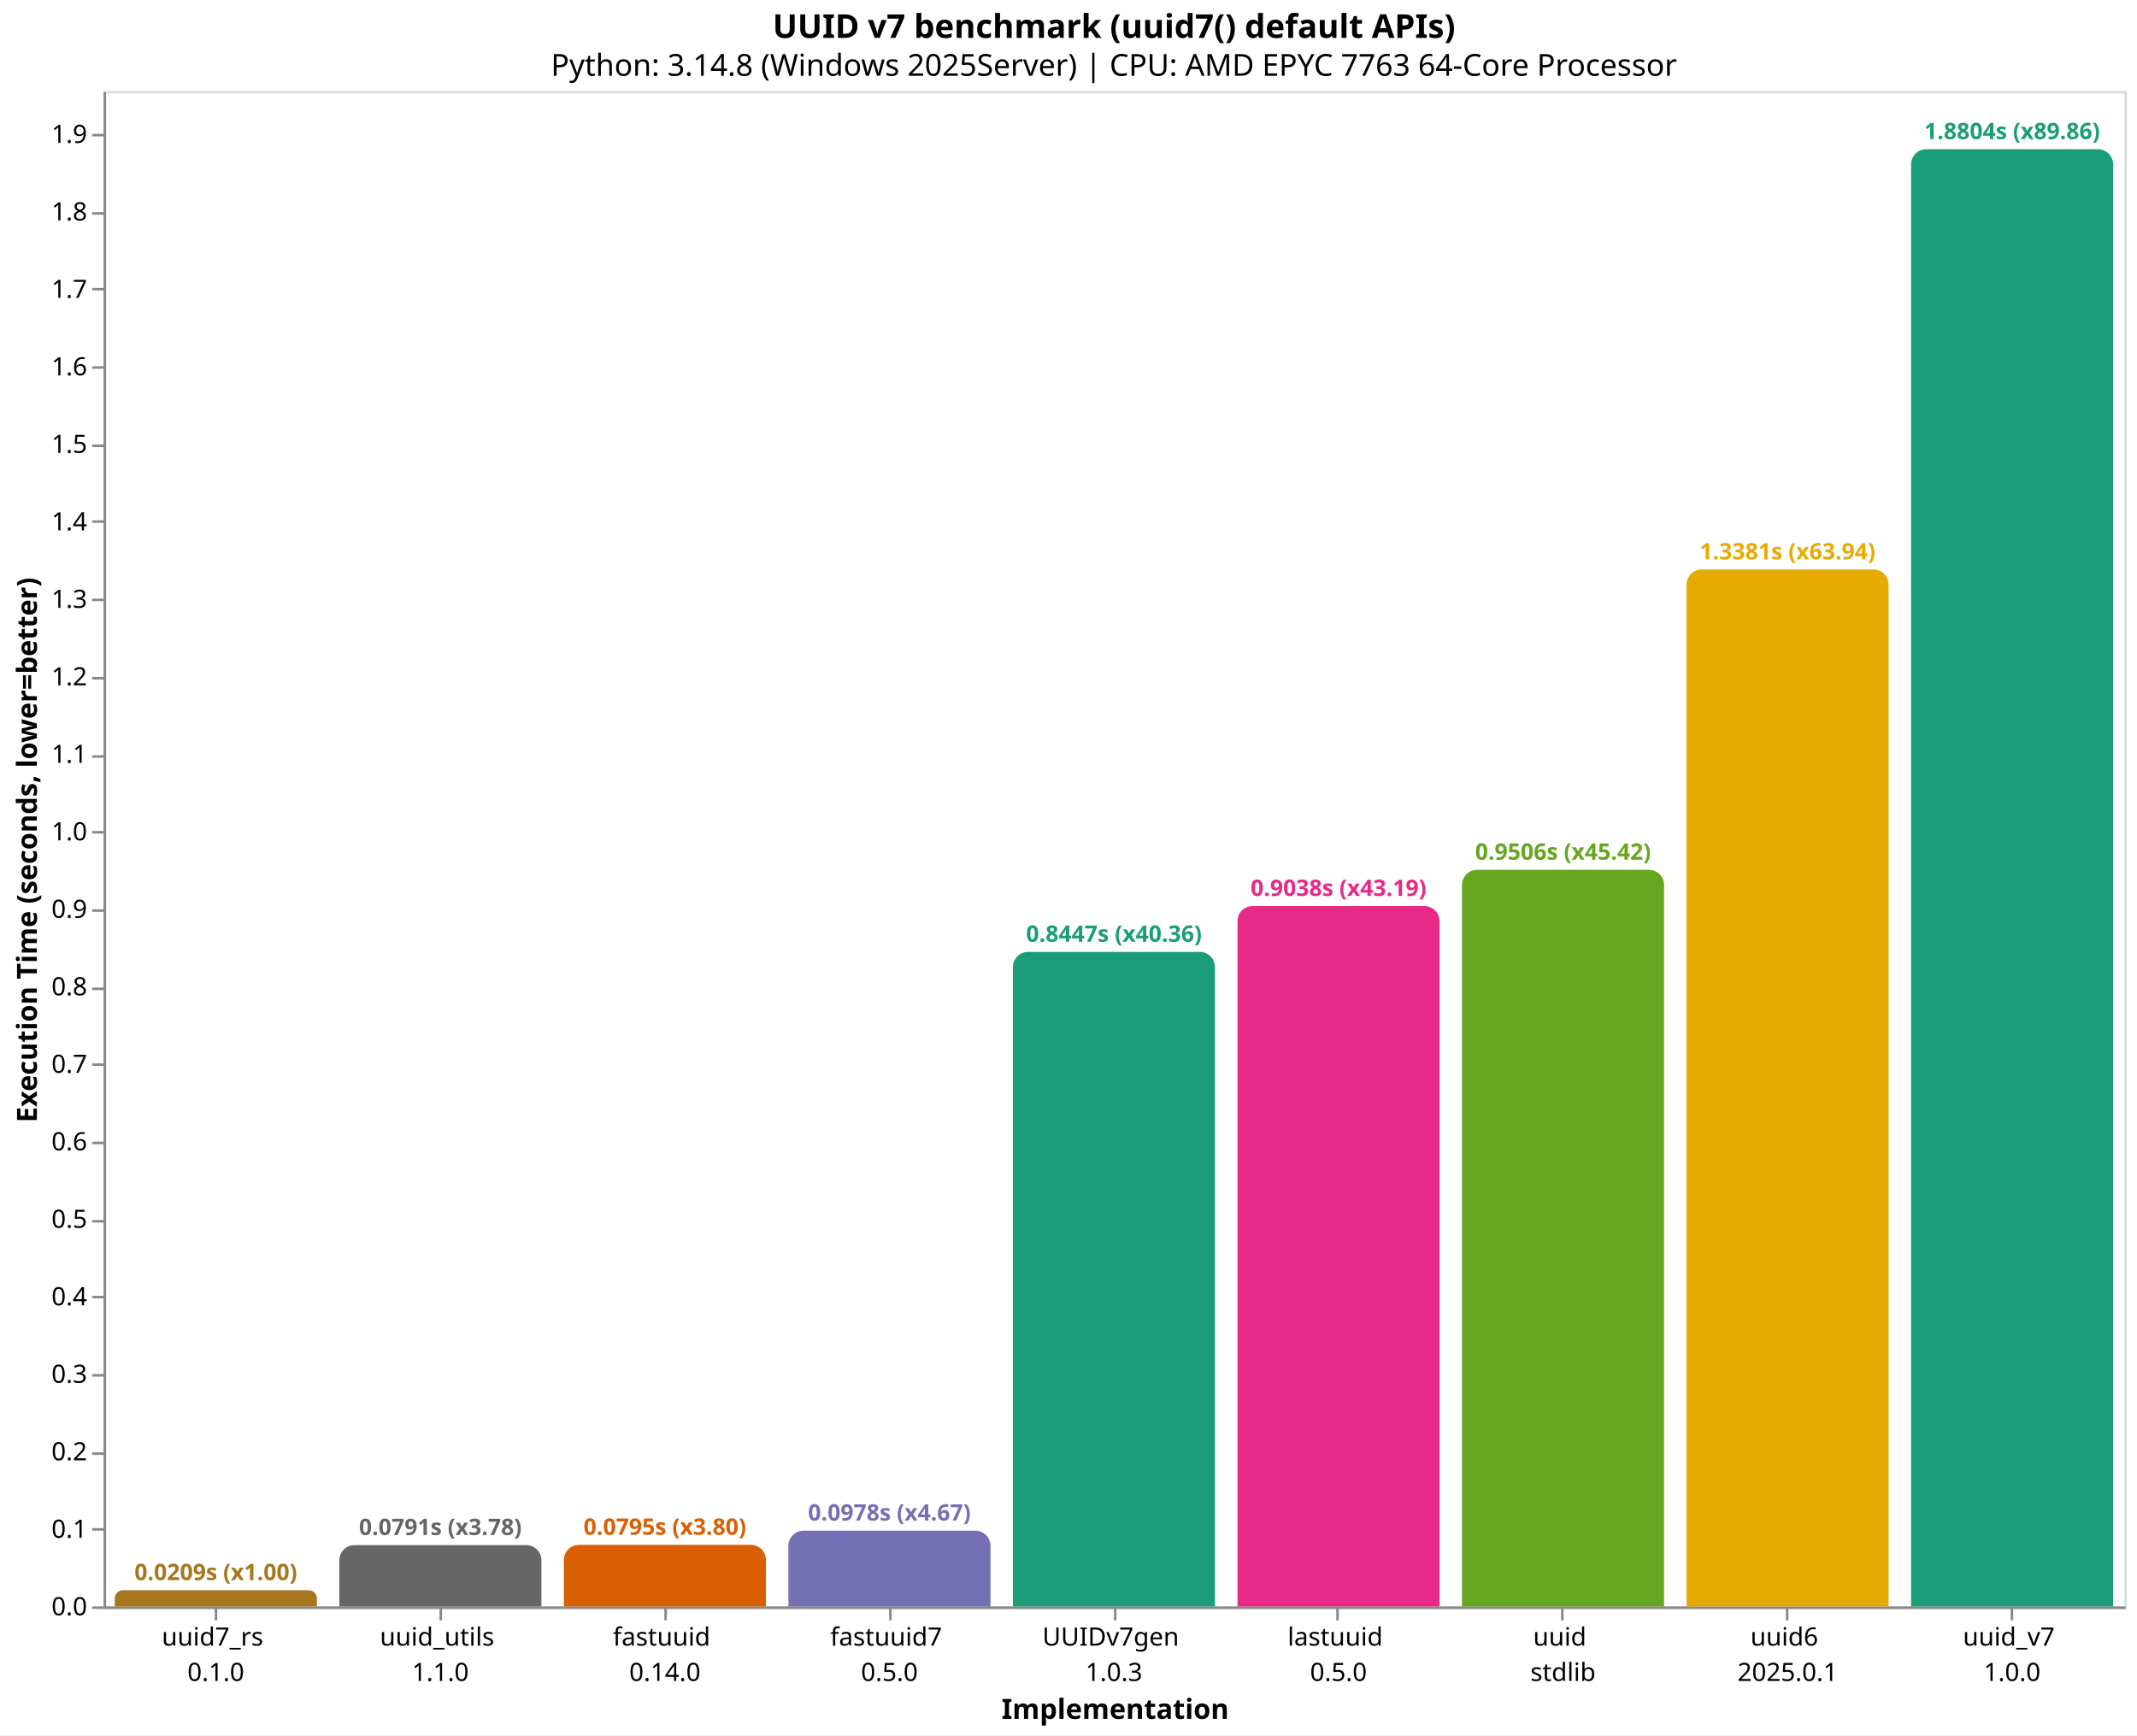
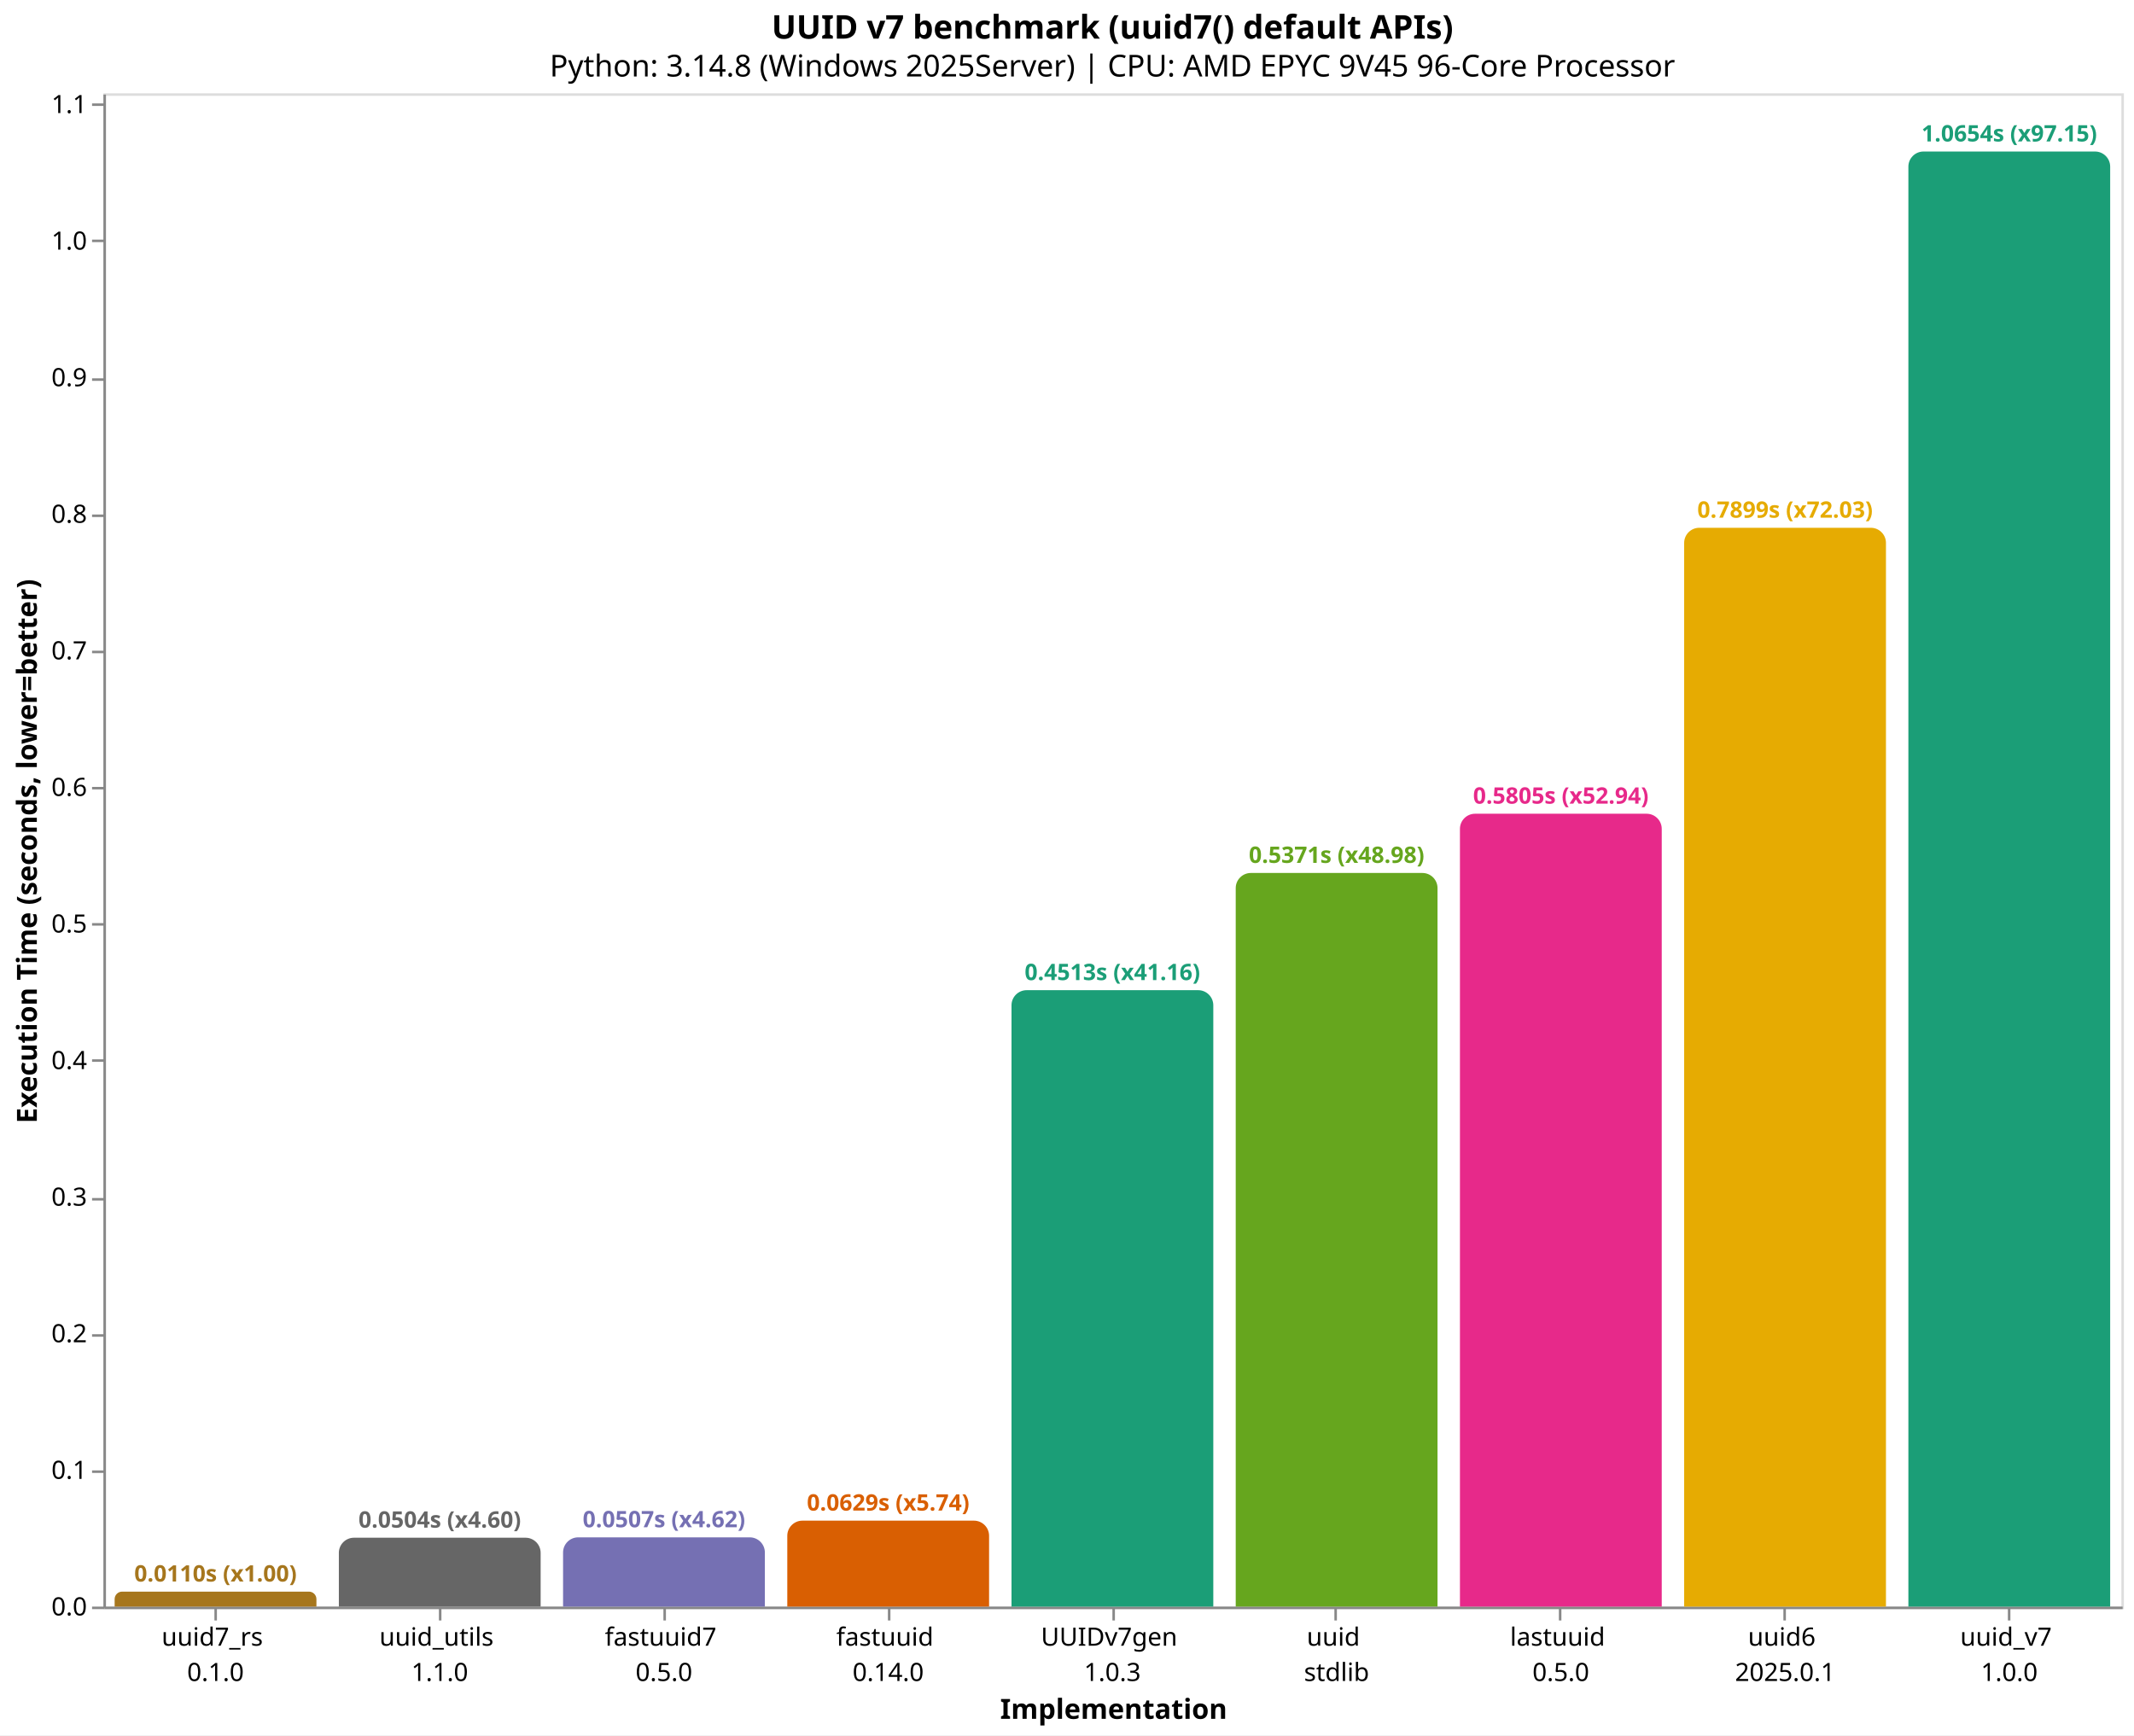
- <svg xmlns="http://www.w3.org/2000/svg" version="1.1" class="marks" width="846" height="687" viewBox="0 0 846 687">
-   <rect width="846" height="687" fill="white" />
-   <g fill="none" stroke-miterlimit="10" transform="translate(41,36)">
+ <svg xmlns="http://www.w3.org/2000/svg" version="1.1" class="marks" width="846" height="688" viewBox="0 0 846 688">
+   <rect width="846" height="688" fill="white" />
+   <g fill="none" stroke-miterlimit="10" transform="translate(41,37)">
    <g class="mark-group role-frame root" role="graphics-object" aria-roledescription="group mark container">
      <g transform="translate(0,0)">
        <path class="background" aria-hidden="true" d="M0.5,0.5h800v600h-800Z" stroke="#ddd" />
        <g>
-           <g class="mark-group role-axis" role="graphics-symbol" aria-roledescription="axis" aria-label="X-axis titled 'Implementation' for a discrete scale with 9 values: uuid7_rs&#10;0.1.0, uuid_utils&#10;1.1.0, fastuuid&#10;0.14.0, fastuuid7&#10;0.5.0, UUIDv7gen&#10;1.0.3, ending with uuid_v7&#10;1.0.0">
+           <g class="mark-group role-axis" role="graphics-symbol" aria-roledescription="axis" aria-label="X-axis titled 'Implementation' for a discrete scale with 9 values: uuid7_rs&#10;0.1.0, uuid_utils&#10;1.1.0, fastuuid7&#10;0.5.0, fastuuid&#10;0.14.0, UUIDv7gen&#10;1.0.3, ending with uuid_v7&#10;1.0.0">
            <g transform="translate(0.5,600.5)">
              <path class="background" aria-hidden="true" d="M0,0h0v0h0Z" pointer-events="none" />
              <g>
                <g class="mark-rule role-axis-tick" pointer-events="none">
                  <line transform="translate(44,0)" x2="0" y2="5" stroke="#888" stroke-width="1" opacity="1" />
                  <line transform="translate(133,0)" x2="0" y2="5" stroke="#888" stroke-width="1" opacity="1" />
                  <line transform="translate(222,0)" x2="0" y2="5" stroke="#888" stroke-width="1" opacity="1" />
                  <line transform="translate(311,0)" x2="0" y2="5" stroke="#888" stroke-width="1" opacity="1" />
                  <line transform="translate(400,0)" x2="0" y2="5" stroke="#888" stroke-width="1" opacity="1" />
                  <line transform="translate(488,0)" x2="0" y2="5" stroke="#888" stroke-width="1" opacity="1" />
                  <line transform="translate(577,0)" x2="0" y2="5" stroke="#888" stroke-width="1" opacity="1" />
                  <line transform="translate(666,0)" x2="0" y2="5" stroke="#888" stroke-width="1" opacity="1" />
                  <line transform="translate(755,0)" x2="0" y2="5" stroke="#888" stroke-width="1" opacity="1" />
                </g>
                <g class="mark-text role-axis-label" pointer-events="none">
                  <text text-anchor="middle" transform="translate(43.94444,15)" font-family="sans-serif" font-size="10px" fill="#000" opacity="1">
                    <tspan>uuid7_rs</tspan>
                    <tspan x="0" dy="14">0.1.0</tspan>
                  </text>
                  <text text-anchor="middle" transform="translate(132.8333,15)" font-family="sans-serif" font-size="10px" fill="#000" opacity="1">
                    <tspan>uuid_utils</tspan>
                    <tspan x="0" dy="14">1.1.0</tspan>
                  </text>
                  <text text-anchor="middle" transform="translate(221.7222,15)" font-family="sans-serif" font-size="10px" fill="#000" opacity="1">
+                     <tspan>fastuuid7</tspan>
+                     <tspan x="0" dy="14">0.5.0</tspan>
+                   </text>
+                   <text text-anchor="middle" transform="translate(310.6111,15)" font-family="sans-serif" font-size="10px" fill="#000" opacity="1">
                    <tspan>fastuuid</tspan>
                    <tspan x="0" dy="14">0.14.0</tspan>
-                   </text>
-                   <text text-anchor="middle" transform="translate(310.6111,15)" font-family="sans-serif" font-size="10px" fill="#000" opacity="1">
-                     <tspan>fastuuid7</tspan>
-                     <tspan x="0" dy="14">0.5.0</tspan>
                  </text>
                  <text text-anchor="middle" transform="translate(399.5,15)" font-family="sans-serif" font-size="10px" fill="#000" opacity="1">
                    <tspan>UUIDv7gen</tspan>
                    <tspan x="0" dy="14">1.0.3</tspan>
                  </text>
                  <text text-anchor="middle" transform="translate(488.3889,15)" font-family="sans-serif" font-size="10px" fill="#000" opacity="1">
+                     <tspan>uuid</tspan>
+                     <tspan x="0" dy="14">stdlib</tspan>
+                   </text>
+                   <text text-anchor="middle" transform="translate(577.2778,15)" font-family="sans-serif" font-size="10px" fill="#000" opacity="1">
                    <tspan>lastuuid</tspan>
                    <tspan x="0" dy="14">0.5.0</tspan>
-                   </text>
-                   <text text-anchor="middle" transform="translate(577.2778,15)" font-family="sans-serif" font-size="10px" fill="#000" opacity="1">
-                     <tspan>uuid</tspan>
-                     <tspan x="0" dy="14">stdlib</tspan>
                  </text>
                  <text text-anchor="middle" transform="translate(666.1667,15)" font-family="sans-serif" font-size="10px" fill="#000" opacity="1">
                    <tspan>uuid6</tspan>
                    <tspan x="0" dy="14">2025.0.1</tspan>
                  </text>
                  <text text-anchor="middle" transform="translate(755.0556,15)" font-family="sans-serif" font-size="10px" fill="#000" opacity="1">
                    <tspan>uuid_v7</tspan>
                    <tspan x="0" dy="14">1.0.0</tspan>
                  </text>
                </g>
                <g class="mark-rule role-axis-domain" pointer-events="none">
                  <line transform="translate(0,0)" x2="800" y2="0" stroke="#888" stroke-width="1" opacity="1" />
                </g>
                <g class="mark-text role-axis-title" pointer-events="none">
                  <text text-anchor="middle" transform="translate(400,44)" font-family="sans-serif" font-size="11px" font-weight="bold" fill="#000" opacity="1">Implementation</text>
                </g>
              </g>
              <path class="foreground" aria-hidden="true" d="" pointer-events="none" display="none" />
            </g>
          </g>
-           <g class="mark-group role-axis" role="graphics-symbol" aria-roledescription="axis" aria-label="Y-axis titled 'Execution Time (seconds, lower=better)' for a linear scale with values from 0.0 to 2.0">
+           <g class="mark-group role-axis" role="graphics-symbol" aria-roledescription="axis" aria-label="Y-axis titled 'Execution Time (seconds, lower=better)' for a linear scale with values from 0.0 to 1.1">
            <g transform="translate(0.5,0.5)">
              <path class="background" aria-hidden="true" d="M0,0h0v0h0Z" pointer-events="none" />
              <g>
                <g class="mark-rule role-axis-tick" pointer-events="none">
                  <line transform="translate(0,600)" x2="-5" y2="0" stroke="#888" stroke-width="1" opacity="1" />
-                   <line transform="translate(0,569)" x2="-5" y2="0" stroke="#888" stroke-width="1" opacity="1" />
-                   <line transform="translate(0,539)" x2="-5" y2="0" stroke="#888" stroke-width="1" opacity="1" />
-                   <line transform="translate(0,508)" x2="-5" y2="0" stroke="#888" stroke-width="1" opacity="1" />
-                   <line transform="translate(0,477)" x2="-5" y2="0" stroke="#888" stroke-width="1" opacity="1" />
-                   <line transform="translate(0,447)" x2="-5" y2="0" stroke="#888" stroke-width="1" opacity="1" />
-                   <line transform="translate(0,416)" x2="-5" y2="0" stroke="#888" stroke-width="1" opacity="1" />
-                   <line transform="translate(0,385)" x2="-5" y2="0" stroke="#888" stroke-width="1" opacity="1" />
-                   <line transform="translate(0,355)" x2="-5" y2="0" stroke="#888" stroke-width="1" opacity="1" />
-                   <line transform="translate(0,324)" x2="-5" y2="0" stroke="#888" stroke-width="1" opacity="1" />
-                   <line transform="translate(0,293)" x2="-5" y2="0" stroke="#888" stroke-width="1" opacity="1" />
-                   <line transform="translate(0,263)" x2="-5" y2="0" stroke="#888" stroke-width="1" opacity="1" />
-                   <line transform="translate(0,232)" x2="-5" y2="0" stroke="#888" stroke-width="1" opacity="1" />
-                   <line transform="translate(0,201)" x2="-5" y2="0" stroke="#888" stroke-width="1" opacity="1" />
-                   <line transform="translate(0,170)" x2="-5" y2="0" stroke="#888" stroke-width="1" opacity="1" />
-                   <line transform="translate(0,140)" x2="-5" y2="0" stroke="#888" stroke-width="1" opacity="1" />
-                   <line transform="translate(0,109)" x2="-5" y2="0" stroke="#888" stroke-width="1" opacity="1" />
-                   <line transform="translate(0,78)" x2="-5" y2="0" stroke="#888" stroke-width="1" opacity="1" />
-                   <line transform="translate(0,48)" x2="-5" y2="0" stroke="#888" stroke-width="1" opacity="1" />
-                   <line transform="translate(0,17)" x2="-5" y2="0" stroke="#888" stroke-width="1" opacity="1" />
+                   <line transform="translate(0,546)" x2="-5" y2="0" stroke="#888" stroke-width="1" opacity="1" />
+                   <line transform="translate(0,492)" x2="-5" y2="0" stroke="#888" stroke-width="1" opacity="1" />
+                   <line transform="translate(0,438)" x2="-5" y2="0" stroke="#888" stroke-width="1" opacity="1" />
+                   <line transform="translate(0,383)" x2="-5" y2="0" stroke="#888" stroke-width="1" opacity="1" />
+                   <line transform="translate(0,329)" x2="-5" y2="0" stroke="#888" stroke-width="1" opacity="1" />
+                   <line transform="translate(0,275)" x2="-5" y2="0" stroke="#888" stroke-width="1" opacity="1" />
+                   <line transform="translate(0,221)" x2="-5" y2="0" stroke="#888" stroke-width="1" opacity="1" />
+                   <line transform="translate(0,167)" x2="-5" y2="0" stroke="#888" stroke-width="1" opacity="1" />
+                   <line transform="translate(0,113)" x2="-5" y2="0" stroke="#888" stroke-width="1" opacity="1" />
+                   <line transform="translate(0,58)" x2="-5" y2="0" stroke="#888" stroke-width="1" opacity="1" />
+                   <line transform="translate(0,4)" x2="-5" y2="0" stroke="#888" stroke-width="1" opacity="1" />
                </g>
                <g class="mark-text role-axis-label" pointer-events="none">
                  <text text-anchor="end" transform="translate(-7,603)" font-family="sans-serif" font-size="10px" fill="#000" opacity="1">0.0</text>
-                   <text text-anchor="end" transform="translate(-7,572.3196)" font-family="sans-serif" font-size="10px" fill="#000" opacity="1">0.1</text>
-                   <text text-anchor="end" transform="translate(-7,541.6392)" font-family="sans-serif" font-size="10px" fill="#000" opacity="1">0.2</text>
-                   <text text-anchor="end" transform="translate(-7,510.9589)" font-family="sans-serif" font-size="10px" fill="#000" opacity="1">0.3</text>
-                   <text text-anchor="end" transform="translate(-7,480.2785)" font-family="sans-serif" font-size="10px" fill="#000" opacity="1">0.4</text>
-                   <text text-anchor="end" transform="translate(-7,449.5981)" font-family="sans-serif" font-size="10px" fill="#000" opacity="1">0.5</text>
-                   <text text-anchor="end" transform="translate(-7,418.9177)" font-family="sans-serif" font-size="10px" fill="#000" opacity="1">0.6</text>
-                   <text text-anchor="end" transform="translate(-7,388.2374)" font-family="sans-serif" font-size="10px" fill="#000" opacity="1">0.7</text>
-                   <text text-anchor="end" transform="translate(-7,357.557)" font-family="sans-serif" font-size="10px" fill="#000" opacity="1">0.8</text>
-                   <text text-anchor="end" transform="translate(-7,326.8766)" font-family="sans-serif" font-size="10px" fill="#000" opacity="1">0.9</text>
-                   <text text-anchor="end" transform="translate(-7,296.1962)" font-family="sans-serif" font-size="10px" fill="#000" opacity="1">1.0</text>
-                   <text text-anchor="end" transform="translate(-7,265.5159)" font-family="sans-serif" font-size="10px" fill="#000" opacity="1">1.1</text>
-                   <text text-anchor="end" transform="translate(-7,234.8355)" font-family="sans-serif" font-size="10px" fill="#000" opacity="1">1.2</text>
-                   <text text-anchor="end" transform="translate(-7,204.1551)" font-family="sans-serif" font-size="10px" fill="#000" opacity="1">1.3</text>
-                   <text text-anchor="end" transform="translate(-7,173.4747)" font-family="sans-serif" font-size="10px" fill="#000" opacity="1">1.4</text>
-                   <text text-anchor="end" transform="translate(-7,142.7943)" font-family="sans-serif" font-size="10px" fill="#000" opacity="1">1.5</text>
-                   <text text-anchor="end" transform="translate(-7,112.114)" font-family="sans-serif" font-size="10px" fill="#000" opacity="1">1.6</text>
-                   <text text-anchor="end" transform="translate(-7,81.43359)" font-family="sans-serif" font-size="10px" fill="#000" opacity="1">1.7</text>
-                   <text text-anchor="end" transform="translate(-7,50.75321)" font-family="sans-serif" font-size="10px" fill="#000" opacity="1">1.8</text>
-                   <text text-anchor="end" transform="translate(-7,20.07283)" font-family="sans-serif" font-size="10px" fill="#000" opacity="1">1.9</text>
+                   <text text-anchor="end" transform="translate(-7,548.8479)" font-family="sans-serif" font-size="10px" fill="#000" opacity="1">0.1</text>
+                   <text text-anchor="end" transform="translate(-7,494.6958)" font-family="sans-serif" font-size="10px" fill="#000" opacity="1">0.2</text>
+                   <text text-anchor="end" transform="translate(-7,440.5436)" font-family="sans-serif" font-size="10px" fill="#000" opacity="1">0.3</text>
+                   <text text-anchor="end" transform="translate(-7,386.3915)" font-family="sans-serif" font-size="10px" fill="#000" opacity="1">0.4</text>
+                   <text text-anchor="end" transform="translate(-7,332.2394)" font-family="sans-serif" font-size="10px" fill="#000" opacity="1">0.5</text>
+                   <text text-anchor="end" transform="translate(-7,278.0873)" font-family="sans-serif" font-size="10px" fill="#000" opacity="1">0.6</text>
+                   <text text-anchor="end" transform="translate(-7,223.9352)" font-family="sans-serif" font-size="10px" fill="#000" opacity="1">0.7</text>
+                   <text text-anchor="end" transform="translate(-7,169.7831)" font-family="sans-serif" font-size="10px" fill="#000" opacity="1">0.8</text>
+                   <text text-anchor="end" transform="translate(-7,115.6309)" font-family="sans-serif" font-size="10px" fill="#000" opacity="1">0.9</text>
+                   <text text-anchor="end" transform="translate(-7,61.47882)" font-family="sans-serif" font-size="10px" fill="#000" opacity="1">1.0</text>
+                   <text text-anchor="end" transform="translate(-7,7.326698)" font-family="sans-serif" font-size="10px" fill="#000" opacity="1">1.1</text>
                </g>
                <g class="mark-rule role-axis-domain" pointer-events="none">
                  <line transform="translate(0,600)" x2="0" y2="-600" stroke="#888" stroke-width="1" opacity="1" />
                </g>
                <g class="mark-text role-axis-title" pointer-events="none">
                  <text text-anchor="middle" transform="translate(-24.90137,300) rotate(-90) translate(0,-2)" font-family="sans-serif" font-size="11px" font-weight="bold" fill="#000" opacity="1">Execution Time (seconds, lower=better)</text>
                </g>
              </g>
              <path class="foreground" aria-hidden="true" d="" pointer-events="none" display="none" />
            </g>
          </g>
          <g class="mark-group role-scope" role="graphics-object" aria-roledescription="group mark container">
-             <g transform="translate(4.444444,593.5797)">
-               <path class="background" aria-hidden="true" d="M3.21,0L76.79,0C78.562,0,80,1.438,80,3.21L80,6.42C80,6.42,80,6.42,80,6.42L0,6.42C0,6.42,0,6.42,0,6.42L0,3.21C0,1.438,1.438,0,3.21,0Z" />
+             <g transform="translate(4.444444,594.0616)">
+               <path class="background" aria-hidden="true" d="M2.969,0L77.031,0C78.67,0,80,1.33,80,2.969L80,5.938C80,5.938,80,5.938,80,5.938L0,5.938C0,5.938,0,5.938,0,5.938L0,2.969C0,1.33,1.33,0,2.969,0Z" />
              <g clip-path="url(#clip1)">
                <g class="mark-group role-scope" role="graphics-object" aria-roledescription="group mark container">
-                   <g transform="translate(0,-593.5797)">
-                     <path class="background" aria-hidden="true" d="M0,0h80v0h-80Z" />
-                     <g>
-                       <g class="mark-rect role-mark layer_0_marks" role="graphics-object" aria-roledescription="rect mark container">
-                         <path aria-label="Implementation: uuid7_rs&#10;0.1.0; Execution Time (seconds, lower=better): 0.0209265; implementation: uuid7_rs; Execution Time (s): 0.0209; Slowdown: 1.00" role="graphics-symbol" aria-roledescription="bar" d="M0,593.58h80v6.42h-80Z" fill="#a6761d" />
-                       </g>
-                     </g>
-                     <path class="foreground" aria-hidden="true" d="" display="none" />
-                   </g>
-                 </g>
-               </g>
-               <path class="foreground" aria-hidden="true" d="" display="none" />
-             </g>
-             <g transform="translate(93.33333,575.7233)">
-               <path class="background" aria-hidden="true" d="M6,0L74,0C77.311,0,80,2.689,80,6L80,24.277C80,24.277,80,24.277,80,24.277L0,24.277C0,24.277,0,24.277,0,24.277L0,6C0,2.689,2.689,0,6,0Z" />
+                   <g transform="translate(0,-594.0616)">
+                     <path class="background" aria-hidden="true" d="M0,0h80v0h-80Z" />
+                     <g>
+                       <g class="mark-rect role-mark layer_0_marks" role="graphics-object" aria-roledescription="rect mark container">
+                         <path aria-label="Implementation: uuid7_rs&#10;0.1.0; Execution Time (seconds, lower=better): 0.0109661; implementation: uuid7_rs; Execution Time (s): 0.0110; Slowdown: 1.00" role="graphics-symbol" aria-roledescription="bar" d="M0,594.062h80v5.938h-80Z" fill="#a6761d" />
+                       </g>
+                     </g>
+                     <path class="foreground" aria-hidden="true" d="" display="none" />
+                   </g>
+                 </g>
+               </g>
+               <path class="foreground" aria-hidden="true" d="" display="none" />
+             </g>
+             <g transform="translate(93.33333,572.6899)">
+               <path class="background" aria-hidden="true" d="M6,0L74,0C77.311,0,80,2.689,80,6L80,27.31C80,27.31,80,27.31,80,27.31L0,27.31C0,27.31,0,27.31,0,27.31L0,6C0,2.689,2.689,0,6,0Z" />
              <g clip-path="url(#clip2)">
                <g class="mark-group role-scope" role="graphics-object" aria-roledescription="group mark container">
-                   <g transform="translate(0,-575.7233)">
-                     <path class="background" aria-hidden="true" d="M0,0h80v0h-80Z" />
-                     <g>
-                       <g class="mark-rect role-mark layer_0_marks" role="graphics-object" aria-roledescription="rect mark container">
-                         <path aria-label="Implementation: uuid_utils&#10;1.1.0; Execution Time (seconds, lower=better): 0.0791277; implementation: uuid_utils; Execution Time (s): 0.0791; Slowdown: 3.78" role="graphics-symbol" aria-roledescription="bar" d="M0,575.723h80v24.277h-80Z" fill="#666666" />
-                       </g>
-                     </g>
-                     <path class="foreground" aria-hidden="true" d="" display="none" />
-                   </g>
-                 </g>
-               </g>
-               <path class="foreground" aria-hidden="true" d="" display="none" />
-             </g>
-             <g transform="translate(182.2222,575.6168)">
-               <path class="background" aria-hidden="true" d="M6,0L74,0C77.311,0,80,2.689,80,6L80,24.383C80,24.383,80,24.383,80,24.383L0,24.383C0,24.383,0,24.383,0,24.383L0,6C0,2.689,2.689,0,6,0Z" />
+                   <g transform="translate(0,-572.6899)">
+                     <path class="background" aria-hidden="true" d="M0,0h80v0h-80Z" />
+                     <g>
+                       <g class="mark-rect role-mark layer_0_marks" role="graphics-object" aria-roledescription="rect mark container">
+                         <path aria-label="Implementation: uuid_utils&#10;1.1.0; Execution Time (seconds, lower=better): 0.0504321; implementation: uuid_utils; Execution Time (s): 0.0504; Slowdown: 4.60" role="graphics-symbol" aria-roledescription="bar" d="M0,572.69h80v27.31h-80Z" fill="#666666" />
+                       </g>
+                     </g>
+                     <path class="foreground" aria-hidden="true" d="" display="none" />
+                   </g>
+                 </g>
+               </g>
+               <path class="foreground" aria-hidden="true" d="" display="none" />
+             </g>
+             <g transform="translate(182.2222,572.5402)">
+               <path class="background" aria-hidden="true" d="M6,0L74,0C77.311,0,80,2.689,80,6L80,27.46C80,27.46,80,27.46,80,27.46L0,27.46C0,27.46,0,27.46,0,27.46L0,6C0,2.689,2.689,0,6,0Z" />
              <g clip-path="url(#clip3)">
                <g class="mark-group role-scope" role="graphics-object" aria-roledescription="group mark container">
-                   <g transform="translate(0,-575.6168)">
-                     <path class="background" aria-hidden="true" d="M0,0h80v0h-80Z" />
-                     <g>
-                       <g class="mark-rect role-mark layer_0_marks" role="graphics-object" aria-roledescription="rect mark container">
-                         <path aria-label="Implementation: fastuuid&#10;0.14.0; Execution Time (seconds, lower=better): 0.0794748; implementation: fastuuid; Execution Time (s): 0.0795; Slowdown: 3.80" role="graphics-symbol" aria-roledescription="bar" d="M0,575.617h80v24.383h-80Z" fill="#d95f02" />
-                       </g>
-                     </g>
-                     <path class="foreground" aria-hidden="true" d="" display="none" />
-                   </g>
-                 </g>
-               </g>
-               <path class="foreground" aria-hidden="true" d="" display="none" />
-             </g>
-             <g transform="translate(271.1111,569.9999)">
-               <path class="background" aria-hidden="true" d="M6,0L74,0C77.311,0,80,2.689,80,6L80,30C80,30,80,30,80,30L0,30C0,30,0,30,0,30L0,6C0,2.689,2.689,0,6,0Z" />
+                   <g transform="translate(0,-572.5402)">
+                     <path class="background" aria-hidden="true" d="M0,0h80v0h-80Z" />
+                     <g>
+                       <g class="mark-rect role-mark layer_0_marks" role="graphics-object" aria-roledescription="rect mark container">
+                         <path aria-label="Implementation: fastuuid7&#10;0.5.0; Execution Time (seconds, lower=better): 0.0507087; implementation: fastuuid7; Execution Time (s): 0.0507; Slowdown: 4.62" role="graphics-symbol" aria-roledescription="bar" d="M0,572.54h80v27.46h-80Z" fill="#7570b3" />
+                       </g>
+                     </g>
+                     <path class="foreground" aria-hidden="true" d="" display="none" />
+                   </g>
+                 </g>
+               </g>
+               <path class="foreground" aria-hidden="true" d="" display="none" />
+             </g>
+             <g transform="translate(271.1111,565.9249)">
+               <path class="background" aria-hidden="true" d="M6,0L74,0C77.311,0,80,2.689,80,6L80,34.075C80,34.075,80,34.075,80,34.075L0,34.075C0,34.075,0,34.075,0,34.075L0,6C0,2.689,2.689,0,6,0Z" />
              <g clip-path="url(#clip4)">
                <g class="mark-group role-scope" role="graphics-object" aria-roledescription="group mark container">
-                   <g transform="translate(0,-569.9999)">
-                     <path class="background" aria-hidden="true" d="M0,0h80v0h-80Z" />
-                     <g>
-                       <g class="mark-rect role-mark layer_0_marks" role="graphics-object" aria-roledescription="rect mark container">
-                         <path aria-label="Implementation: fastuuid7&#10;0.5.0; Execution Time (seconds, lower=better): 0.0977826; implementation: fastuuid7; Execution Time (s): 0.0978; Slowdown: 4.67" role="graphics-symbol" aria-roledescription="bar" d="M0,570h80v30h-80Z" fill="#7570b3" />
-                       </g>
-                     </g>
-                     <path class="foreground" aria-hidden="true" d="" display="none" />
-                   </g>
-                 </g>
-               </g>
-               <path class="foreground" aria-hidden="true" d="" display="none" />
-             </g>
-             <g transform="translate(360,340.8547)">
-               <path class="background" aria-hidden="true" d="M6,0L74,0C77.311,0,80,2.689,80,6L80,259.145C80,259.145,80,259.145,80,259.145L0,259.145C0,259.145,0,259.145,0,259.145L0,6C0,2.689,2.689,0,6,0Z" />
+                   <g transform="translate(0,-565.9249)">
+                     <path class="background" aria-hidden="true" d="M0,0h80v0h-80Z" />
+                     <g>
+                       <g class="mark-rect role-mark layer_0_marks" role="graphics-object" aria-roledescription="rect mark container">
+                         <path aria-label="Implementation: fastuuid&#10;0.14.0; Execution Time (seconds, lower=better): 0.0629248; implementation: fastuuid; Execution Time (s): 0.0629; Slowdown: 5.74" role="graphics-symbol" aria-roledescription="bar" d="M0,565.925h80v34.075h-80Z" fill="#d95f02" />
+                       </g>
+                     </g>
+                     <path class="foreground" aria-hidden="true" d="" display="none" />
+                   </g>
+                 </g>
+               </g>
+               <path class="foreground" aria-hidden="true" d="" display="none" />
+             </g>
+             <g transform="translate(360,355.5958)">
+               <path class="background" aria-hidden="true" d="M6,0L74,0C77.311,0,80,2.689,80,6L80,244.404C80,244.404,80,244.404,80,244.404L0,244.404C0,244.404,0,244.404,0,244.404L0,6C0,2.689,2.689,0,6,0Z" />
              <g clip-path="url(#clip5)">
                <g class="mark-group role-scope" role="graphics-object" aria-roledescription="group mark container">
-                   <g transform="translate(0,-340.8547)">
-                     <path class="background" aria-hidden="true" d="M0,0h80v0h-80Z" />
-                     <g>
-                       <g class="mark-rect role-mark layer_0_marks" role="graphics-object" aria-roledescription="rect mark container">
-                         <path aria-label="Implementation: UUIDv7gen&#10;1.0.3; Execution Time (seconds, lower=better): 0.8446614; implementation: UUIDv7gen; Execution Time (s): 0.8447; Slowdown: 40.36" role="graphics-symbol" aria-roledescription="bar" d="M0,340.855h80v259.145h-80Z" fill="#1b9e77" />
-                       </g>
-                     </g>
-                     <path class="foreground" aria-hidden="true" d="" display="none" />
-                   </g>
-                 </g>
-               </g>
-               <path class="foreground" aria-hidden="true" d="" display="none" />
-             </g>
-             <g transform="translate(448.8889,322.7131)">
-               <path class="background" aria-hidden="true" d="M6,0L74,0C77.311,0,80,2.689,80,6L80,277.287C80,277.287,80,277.287,80,277.287L0,277.287C0,277.287,0,277.287,0,277.287L0,6C0,2.689,2.689,0,6,0Z" />
+                   <g transform="translate(0,-355.5958)">
+                     <path class="background" aria-hidden="true" d="M0,0h80v0h-80Z" />
+                     <g>
+                       <g class="mark-rect role-mark layer_0_marks" role="graphics-object" aria-roledescription="rect mark container">
+                         <path aria-label="Implementation: UUIDv7gen&#10;1.0.3; Execution Time (seconds, lower=better): 0.451329; implementation: UUIDv7gen; Execution Time (s): 0.4513; Slowdown: 41.16" role="graphics-symbol" aria-roledescription="bar" d="M0,355.596h80v244.404h-80Z" fill="#1b9e77" />
+                       </g>
+                     </g>
+                     <path class="foreground" aria-hidden="true" d="" display="none" />
+                   </g>
+                 </g>
+               </g>
+               <path class="foreground" aria-hidden="true" d="" display="none" />
+             </g>
+             <g transform="translate(448.8889,309.1219)">
+               <path class="background" aria-hidden="true" d="M6,0L74,0C77.311,0,80,2.689,80,6L80,290.878C80,290.878,80,290.878,80,290.878L0,290.878C0,290.878,0,290.878,0,290.878L0,6C0,2.689,2.689,0,6,0Z" />
              <g clip-path="url(#clip6)">
                <g class="mark-group role-scope" role="graphics-object" aria-roledescription="group mark container">
-                   <g transform="translate(0,-322.7131)">
-                     <path class="background" aria-hidden="true" d="M0,0h80v0h-80Z" />
-                     <g>
-                       <g class="mark-rect role-mark layer_0_marks" role="graphics-object" aria-roledescription="rect mark container">
-                         <path aria-label="Implementation: lastuuid&#10;0.5.0; Execution Time (seconds, lower=better): 0.9037922; implementation: lastuuid; Execution Time (s): 0.9038; Slowdown: 43.19" role="graphics-symbol" aria-roledescription="bar" d="M0,322.713h80v277.287h-80Z" fill="#e7298a" />
-                       </g>
-                     </g>
-                     <path class="foreground" aria-hidden="true" d="" display="none" />
-                   </g>
-                 </g>
-               </g>
-               <path class="foreground" aria-hidden="true" d="" display="none" />
-             </g>
-             <g transform="translate(537.7778,308.361)">
-               <path class="background" aria-hidden="true" d="M6,0L74,0C77.311,0,80,2.689,80,6L80,291.639C80,291.639,80,291.639,80,291.639L0,291.639C0,291.639,0,291.639,0,291.639L0,6C0,2.689,2.689,0,6,0Z" />
+                   <g transform="translate(0,-309.1219)">
+                     <path class="background" aria-hidden="true" d="M0,0h80v0h-80Z" />
+                     <g>
+                       <g class="mark-rect role-mark layer_0_marks" role="graphics-object" aria-roledescription="rect mark container">
+                         <path aria-label="Implementation: uuid&#10;stdlib; Execution Time (seconds, lower=better): 0.53715; implementation: uuid; Execution Time (s): 0.5371; Slowdown: 48.98" role="graphics-symbol" aria-roledescription="bar" d="M0,309.122h80v290.878h-80Z" fill="#66a61e" />
+                       </g>
+                     </g>
+                     <path class="foreground" aria-hidden="true" d="" display="none" />
+                   </g>
+                 </g>
+               </g>
+               <path class="foreground" aria-hidden="true" d="" display="none" />
+             </g>
+             <g transform="translate(537.7778,285.6399)">
+               <path class="background" aria-hidden="true" d="M6,0L74,0C77.311,0,80,2.689,80,6L80,314.36C80,314.36,80,314.36,80,314.36L0,314.36C0,314.36,0,314.36,0,314.36L0,6C0,2.689,2.689,0,6,0Z" />
              <g clip-path="url(#clip7)">
                <g class="mark-group role-scope" role="graphics-object" aria-roledescription="group mark container">
-                   <g transform="translate(0,-308.361)">
-                     <path class="background" aria-hidden="true" d="M0,0h80v0h-80Z" />
-                     <g>
-                       <g class="mark-rect role-mark layer_0_marks" role="graphics-object" aria-roledescription="rect mark container">
-                         <path aria-label="Implementation: uuid&#10;stdlib; Execution Time (seconds, lower=better): 0.9505718; implementation: uuid; Execution Time (s): 0.9506; Slowdown: 45.42" role="graphics-symbol" aria-roledescription="bar" d="M0,308.361h80v291.639h-80Z" fill="#66a61e" />
-                       </g>
-                     </g>
-                     <path class="foreground" aria-hidden="true" d="" display="none" />
-                   </g>
-                 </g>
-               </g>
-               <path class="foreground" aria-hidden="true" d="" display="none" />
-             </g>
-             <g transform="translate(626.6667,189.461)">
-               <path class="background" aria-hidden="true" d="M6,0L74,0C77.311,0,80,2.689,80,6L80,410.539C80,410.539,80,410.539,80,410.539L0,410.539C0,410.539,0,410.539,0,410.539L0,6C0,2.689,2.689,0,6,0Z" />
+                   <g transform="translate(0,-285.6399)">
+                     <path class="background" aria-hidden="true" d="M0,0h80v0h-80Z" />
+                     <g>
+                       <g class="mark-rect role-mark layer_0_marks" role="graphics-object" aria-roledescription="rect mark container">
+                         <path aria-label="Implementation: lastuuid&#10;0.5.0; Execution Time (seconds, lower=better): 0.5805131; implementation: lastuuid; Execution Time (s): 0.5805; Slowdown: 52.94" role="graphics-symbol" aria-roledescription="bar" d="M0,285.64h80v314.36h-80Z" fill="#e7298a" />
+                       </g>
+                     </g>
+                     <path class="foreground" aria-hidden="true" d="" display="none" />
+                   </g>
+                 </g>
+               </g>
+               <path class="foreground" aria-hidden="true" d="" display="none" />
+             </g>
+             <g transform="translate(626.6667,172.2605)">
+               <path class="background" aria-hidden="true" d="M6,0L74,0C77.311,0,80,2.689,80,6L80,427.74C80,427.74,80,427.74,80,427.74L0,427.74C0,427.74,0,427.74,0,427.74L0,6C0,2.689,2.689,0,6,0Z" />
              <g clip-path="url(#clip8)">
                <g class="mark-group role-scope" role="graphics-object" aria-roledescription="group mark container">
-                   <g transform="translate(0,-189.461)">
-                     <path class="background" aria-hidden="true" d="M0,0h80v0h-80Z" />
-                     <g>
-                       <g class="mark-rect role-mark layer_0_marks" role="graphics-object" aria-roledescription="rect mark container">
-                         <path aria-label="Implementation: uuid6&#10;2025.0.1; Execution Time (seconds, lower=better): 1.3381159; implementation: uuid6; Execution Time (s): 1.3381; Slowdown: 63.94" role="graphics-symbol" aria-roledescription="bar" d="M0,189.461h80v410.539h-80Z" fill="#e6ab02" />
+                   <g transform="translate(0,-172.2605)">
+                     <path class="background" aria-hidden="true" d="M0,0h80v0h-80Z" />
+                     <g>
+                       <g class="mark-rect role-mark layer_0_marks" role="graphics-object" aria-roledescription="rect mark container">
+                         <path aria-label="Implementation: uuid6&#10;2025.0.1; Execution Time (seconds, lower=better): 0.7898851; implementation: uuid6; Execution Time (s): 0.7899; Slowdown: 72.03" role="graphics-symbol" aria-roledescription="bar" d="M0,172.26h80v427.74h-80Z" fill="#e6ab02" />
                      </g>
                    </g>
                    <path class="foreground" aria-hidden="true" d="" display="none" />
                  </g>
                </g>
              </g>
              <path class="foreground" aria-hidden="true" d="" display="none" />
            </g>
            <g transform="translate(715.5556,23.07692)">
              <path class="background" aria-hidden="true" d="M6,0L74,0C77.311,0,80,2.689,80,6L80,576.923C80,576.923,80,576.923,80,576.923L0,576.923C0,576.923,0,576.923,0,576.923L0,6C0,2.689,2.689,0,6,0Z" />
              <g clip-path="url(#clip9)">
                <g class="mark-group role-scope" role="graphics-object" aria-roledescription="group mark container">
                  <g transform="translate(0,-23.07692)">
                    <path class="background" aria-hidden="true" d="M0,0h80v0h-80Z" />
                    <g>
                      <g class="mark-rect role-mark layer_0_marks" role="graphics-object" aria-roledescription="rect mark container">
-                         <path aria-label="Implementation: uuid_v7&#10;1.0.0; Execution Time (seconds, lower=better): 1.8804302; implementation: uuid_v7; Execution Time (s): 1.8804; Slowdown: 89.86" role="graphics-symbol" aria-roledescription="bar" d="M0,23.077h80v576.923h-80Z" fill="#1b9e77" />
+                         <path aria-label="Implementation: uuid_v7&#10;1.0.0; Execution Time (seconds, lower=better): 1.0653749; implementation: uuid_v7; Execution Time (s): 1.0654; Slowdown: 97.15" role="graphics-symbol" aria-roledescription="bar" d="M0,23.077h80v576.923h-80Z" fill="#1b9e77" />
                      </g>
                    </g>
                    <path class="foreground" aria-hidden="true" d="" display="none" />
                  </g>
                </g>
              </g>
              <path class="foreground" aria-hidden="true" d="" display="none" />
            </g>
          </g>
          <g class="mark-text role-mark layer_1_marks" role="graphics-object" aria-roledescription="text mark container">
-             <text aria-label="Implementation: uuid7_rs&#10;0.1.0; Execution Time (seconds, lower=better): 0.0209265; implementation: uuid7_rs; label: 0.0209s (x1.00); Execution Time (s): 0.0209; Slowdown: 1.00" role="graphics-symbol" aria-roledescription="text mark" text-anchor="middle" transform="translate(44.44444,589.5797)" font-family="sans-serif" font-size="9px" font-weight="bold" fill="#a6761d">0.0209s (x1.00)</text>
-             <text aria-label="Implementation: uuid_utils&#10;1.1.0; Execution Time (seconds, lower=better): 0.0791277; implementation: uuid_utils; label: 0.0791s (x3.78); Execution Time (s): 0.0791; Slowdown: 3.78" role="graphics-symbol" aria-roledescription="text mark" text-anchor="middle" transform="translate(133.3333,571.7233)" font-family="sans-serif" font-size="9px" font-weight="bold" fill="#666666">0.0791s (x3.78)</text>
-             <text aria-label="Implementation: fastuuid&#10;0.14.0; Execution Time (seconds, lower=better): 0.0794748; implementation: fastuuid; label: 0.0795s (x3.80); Execution Time (s): 0.0795; Slowdown: 3.80" role="graphics-symbol" aria-roledescription="text mark" text-anchor="middle" transform="translate(222.2222,571.6168)" font-family="sans-serif" font-size="9px" font-weight="bold" fill="#d95f02">0.0795s (x3.80)</text>
-             <text aria-label="Implementation: fastuuid7&#10;0.5.0; Execution Time (seconds, lower=better): 0.0977826; implementation: fastuuid7; label: 0.0978s (x4.67); Execution Time (s): 0.0978; Slowdown: 4.67" role="graphics-symbol" aria-roledescription="text mark" text-anchor="middle" transform="translate(311.1111,565.9999)" font-family="sans-serif" font-size="9px" font-weight="bold" fill="#7570b3">0.0978s (x4.67)</text>
-             <text aria-label="Implementation: UUIDv7gen&#10;1.0.3; Execution Time (seconds, lower=better): 0.8446614; implementation: UUIDv7gen; label: 0.8447s (x40.36); Execution Time (s): 0.8447; Slowdown: 40.36" role="graphics-symbol" aria-roledescription="text mark" text-anchor="middle" transform="translate(400,336.8547)" font-family="sans-serif" font-size="9px" font-weight="bold" fill="#1b9e77">0.8447s (x40.36)</text>
-             <text aria-label="Implementation: lastuuid&#10;0.5.0; Execution Time (seconds, lower=better): 0.9037922; implementation: lastuuid; label: 0.9038s (x43.19); Execution Time (s): 0.9038; Slowdown: 43.19" role="graphics-symbol" aria-roledescription="text mark" text-anchor="middle" transform="translate(488.8889,318.7131)" font-family="sans-serif" font-size="9px" font-weight="bold" fill="#e7298a">0.9038s (x43.19)</text>
-             <text aria-label="Implementation: uuid&#10;stdlib; Execution Time (seconds, lower=better): 0.9505718; implementation: uuid; label: 0.9506s (x45.42); Execution Time (s): 0.9506; Slowdown: 45.42" role="graphics-symbol" aria-roledescription="text mark" text-anchor="middle" transform="translate(577.7778,304.361)" font-family="sans-serif" font-size="9px" font-weight="bold" fill="#66a61e">0.9506s (x45.42)</text>
-             <text aria-label="Implementation: uuid6&#10;2025.0.1; Execution Time (seconds, lower=better): 1.3381159; implementation: uuid6; label: 1.3381s (x63.94); Execution Time (s): 1.3381; Slowdown: 63.94" role="graphics-symbol" aria-roledescription="text mark" text-anchor="middle" transform="translate(666.6667,185.461)" font-family="sans-serif" font-size="9px" font-weight="bold" fill="#e6ab02">1.3381s (x63.94)</text>
-             <text aria-label="Implementation: uuid_v7&#10;1.0.0; Execution Time (seconds, lower=better): 1.8804302; implementation: uuid_v7; label: 1.8804s (x89.86); Execution Time (s): 1.8804; Slowdown: 89.86" role="graphics-symbol" aria-roledescription="text mark" text-anchor="middle" transform="translate(755.5556,19.07692)" font-family="sans-serif" font-size="9px" font-weight="bold" fill="#1b9e77">1.8804s (x89.86)</text>
+             <text aria-label="Implementation: uuid7_rs&#10;0.1.0; Execution Time (seconds, lower=better): 0.0109661; implementation: uuid7_rs; label: 0.0110s (x1.00); Execution Time (s): 0.0110; Slowdown: 1.00" role="graphics-symbol" aria-roledescription="text mark" text-anchor="middle" transform="translate(44.44444,590.0616)" font-family="sans-serif" font-size="9px" font-weight="bold" fill="#a6761d">0.0110s (x1.00)</text>
+             <text aria-label="Implementation: uuid_utils&#10;1.1.0; Execution Time (seconds, lower=better): 0.0504321; implementation: uuid_utils; label: 0.0504s (x4.60); Execution Time (s): 0.0504; Slowdown: 4.60" role="graphics-symbol" aria-roledescription="text mark" text-anchor="middle" transform="translate(133.3333,568.6899)" font-family="sans-serif" font-size="9px" font-weight="bold" fill="#666666">0.0504s (x4.60)</text>
+             <text aria-label="Implementation: fastuuid7&#10;0.5.0; Execution Time (seconds, lower=better): 0.0507087; implementation: fastuuid7; label: 0.0507s (x4.62); Execution Time (s): 0.0507; Slowdown: 4.62" role="graphics-symbol" aria-roledescription="text mark" text-anchor="middle" transform="translate(222.2222,568.5402)" font-family="sans-serif" font-size="9px" font-weight="bold" fill="#7570b3">0.0507s (x4.62)</text>
+             <text aria-label="Implementation: fastuuid&#10;0.14.0; Execution Time (seconds, lower=better): 0.0629248; implementation: fastuuid; label: 0.0629s (x5.74); Execution Time (s): 0.0629; Slowdown: 5.74" role="graphics-symbol" aria-roledescription="text mark" text-anchor="middle" transform="translate(311.1111,561.9249)" font-family="sans-serif" font-size="9px" font-weight="bold" fill="#d95f02">0.0629s (x5.74)</text>
+             <text aria-label="Implementation: UUIDv7gen&#10;1.0.3; Execution Time (seconds, lower=better): 0.451329; implementation: UUIDv7gen; label: 0.4513s (x41.16); Execution Time (s): 0.4513; Slowdown: 41.16" role="graphics-symbol" aria-roledescription="text mark" text-anchor="middle" transform="translate(400,351.5958)" font-family="sans-serif" font-size="9px" font-weight="bold" fill="#1b9e77">0.4513s (x41.16)</text>
+             <text aria-label="Implementation: uuid&#10;stdlib; Execution Time (seconds, lower=better): 0.53715; implementation: uuid; label: 0.5371s (x48.98); Execution Time (s): 0.5371; Slowdown: 48.98" role="graphics-symbol" aria-roledescription="text mark" text-anchor="middle" transform="translate(488.8889,305.1219)" font-family="sans-serif" font-size="9px" font-weight="bold" fill="#66a61e">0.5371s (x48.98)</text>
+             <text aria-label="Implementation: lastuuid&#10;0.5.0; Execution Time (seconds, lower=better): 0.5805131; implementation: lastuuid; label: 0.5805s (x52.94); Execution Time (s): 0.5805; Slowdown: 52.94" role="graphics-symbol" aria-roledescription="text mark" text-anchor="middle" transform="translate(577.7778,281.6399)" font-family="sans-serif" font-size="9px" font-weight="bold" fill="#e7298a">0.5805s (x52.94)</text>
+             <text aria-label="Implementation: uuid6&#10;2025.0.1; Execution Time (seconds, lower=better): 0.7898851; implementation: uuid6; label: 0.7899s (x72.03); Execution Time (s): 0.7899; Slowdown: 72.03" role="graphics-symbol" aria-roledescription="text mark" text-anchor="middle" transform="translate(666.6667,168.2605)" font-family="sans-serif" font-size="9px" font-weight="bold" fill="#e6ab02">0.7899s (x72.03)</text>
+             <text aria-label="Implementation: uuid_v7&#10;1.0.0; Execution Time (seconds, lower=better): 1.0653749; implementation: uuid_v7; label: 1.0654s (x97.15); Execution Time (s): 1.0654; Slowdown: 97.15" role="graphics-symbol" aria-roledescription="text mark" text-anchor="middle" transform="translate(755.5556,19.07692)" font-family="sans-serif" font-size="9px" font-weight="bold" fill="#1b9e77">1.0654s (x97.15)</text>
          </g>
          <g class="mark-group role-title">
-             <g transform="translate(400,-31)">
+             <g transform="translate(400,-31.6733)">
              <path class="background" aria-hidden="true" d="M0,0h0v0h0Z" pointer-events="none" />
              <g>
                <g class="mark-text role-title-text" role="graphics-symbol" aria-roledescription="title" aria-label="Title text 'UUID v7 benchmark (uuid7() default APIs)'" pointer-events="none">
                  <text text-anchor="middle" transform="translate(0,10)" font-family="sans-serif" font-size="13px" font-weight="bold" fill="#000" opacity="1">UUID v7 benchmark (uuid7() default APIs)</text>
                </g>
-                 <g class="mark-text role-title-subtitle" role="graphics-symbol" aria-roledescription="subtitle" aria-label="Subtitle text 'Python: 3.14.8 (Windows 2025Server) | CPU: AMD EPYC 7763 64-Core Processor'" pointer-events="none">
-                   <text text-anchor="middle" transform="translate(0,25)" font-family="sans-serif" font-size="12px" fill="#000" opacity="1">Python: 3.14.8 (Windows 2025Server) | CPU: AMD EPYC 7763 64-Core Processor</text>
+                 <g class="mark-text role-title-subtitle" role="graphics-symbol" aria-roledescription="subtitle" aria-label="Subtitle text 'Python: 3.14.8 (Windows 2025Server) | CPU: AMD EPYC 9V45 96-Core Processor'" pointer-events="none">
+                   <text text-anchor="middle" transform="translate(0,25)" font-family="sans-serif" font-size="12px" fill="#000" opacity="1">Python: 3.14.8 (Windows 2025Server) | CPU: AMD EPYC 9V45 96-Core Processor</text>
                </g>
              </g>
              <path class="foreground" aria-hidden="true" d="" pointer-events="none" display="none" />
            </g>
          </g>
        </g>
        <path class="foreground" aria-hidden="true" d="" display="none" />
      </g>
    </g>
  </g>
  <defs>
    <clipPath id="clip1">
-       <path d="M3.21,0L76.79,0C78.562,0,80,1.438,80,3.21L80,6.42C80,6.42,80,6.42,80,6.42L0,6.42C0,6.42,0,6.42,0,6.42L0,3.21C0,1.438,1.438,0,3.21,0Z" />
+       <path d="M2.969,0L77.031,0C78.67,0,80,1.33,80,2.969L80,5.938C80,5.938,80,5.938,80,5.938L0,5.938C0,5.938,0,5.938,0,5.938L0,2.969C0,1.33,1.33,0,2.969,0Z" />
    </clipPath>
    <clipPath id="clip2">
-       <path d="M6,0L74,0C77.311,0,80,2.689,80,6L80,24.277C80,24.277,80,24.277,80,24.277L0,24.277C0,24.277,0,24.277,0,24.277L0,6C0,2.689,2.689,0,6,0Z" />
+       <path d="M6,0L74,0C77.311,0,80,2.689,80,6L80,27.31C80,27.31,80,27.31,80,27.31L0,27.31C0,27.31,0,27.31,0,27.31L0,6C0,2.689,2.689,0,6,0Z" />
    </clipPath>
    <clipPath id="clip3">
-       <path d="M6,0L74,0C77.311,0,80,2.689,80,6L80,24.383C80,24.383,80,24.383,80,24.383L0,24.383C0,24.383,0,24.383,0,24.383L0,6C0,2.689,2.689,0,6,0Z" />
+       <path d="M6,0L74,0C77.311,0,80,2.689,80,6L80,27.46C80,27.46,80,27.46,80,27.46L0,27.46C0,27.46,0,27.46,0,27.46L0,6C0,2.689,2.689,0,6,0Z" />
    </clipPath>
    <clipPath id="clip4">
-       <path d="M6,0L74,0C77.311,0,80,2.689,80,6L80,30C80,30,80,30,80,30L0,30C0,30,0,30,0,30L0,6C0,2.689,2.689,0,6,0Z" />
+       <path d="M6,0L74,0C77.311,0,80,2.689,80,6L80,34.075C80,34.075,80,34.075,80,34.075L0,34.075C0,34.075,0,34.075,0,34.075L0,6C0,2.689,2.689,0,6,0Z" />
    </clipPath>
    <clipPath id="clip5">
-       <path d="M6,0L74,0C77.311,0,80,2.689,80,6L80,259.145C80,259.145,80,259.145,80,259.145L0,259.145C0,259.145,0,259.145,0,259.145L0,6C0,2.689,2.689,0,6,0Z" />
+       <path d="M6,0L74,0C77.311,0,80,2.689,80,6L80,244.404C80,244.404,80,244.404,80,244.404L0,244.404C0,244.404,0,244.404,0,244.404L0,6C0,2.689,2.689,0,6,0Z" />
    </clipPath>
    <clipPath id="clip6">
-       <path d="M6,0L74,0C77.311,0,80,2.689,80,6L80,277.287C80,277.287,80,277.287,80,277.287L0,277.287C0,277.287,0,277.287,0,277.287L0,6C0,2.689,2.689,0,6,0Z" />
+       <path d="M6,0L74,0C77.311,0,80,2.689,80,6L80,290.878C80,290.878,80,290.878,80,290.878L0,290.878C0,290.878,0,290.878,0,290.878L0,6C0,2.689,2.689,0,6,0Z" />
    </clipPath>
    <clipPath id="clip7">
-       <path d="M6,0L74,0C77.311,0,80,2.689,80,6L80,291.639C80,291.639,80,291.639,80,291.639L0,291.639C0,291.639,0,291.639,0,291.639L0,6C0,2.689,2.689,0,6,0Z" />
+       <path d="M6,0L74,0C77.311,0,80,2.689,80,6L80,314.36C80,314.36,80,314.36,80,314.36L0,314.36C0,314.36,0,314.36,0,314.36L0,6C0,2.689,2.689,0,6,0Z" />
    </clipPath>
    <clipPath id="clip8">
-       <path d="M6,0L74,0C77.311,0,80,2.689,80,6L80,410.539C80,410.539,80,410.539,80,410.539L0,410.539C0,410.539,0,410.539,0,410.539L0,6C0,2.689,2.689,0,6,0Z" />
+       <path d="M6,0L74,0C77.311,0,80,2.689,80,6L80,427.74C80,427.74,80,427.74,80,427.74L0,427.74C0,427.74,0,427.74,0,427.74L0,6C0,2.689,2.689,0,6,0Z" />
    </clipPath>
    <clipPath id="clip9">
      <path d="M6,0L74,0C77.311,0,80,2.689,80,6L80,576.923C80,576.923,80,576.923,80,576.923L0,576.923C0,576.923,0,576.923,0,576.923L0,6C0,2.689,2.689,0,6,0Z" />
    </clipPath>
  </defs>
</svg>
